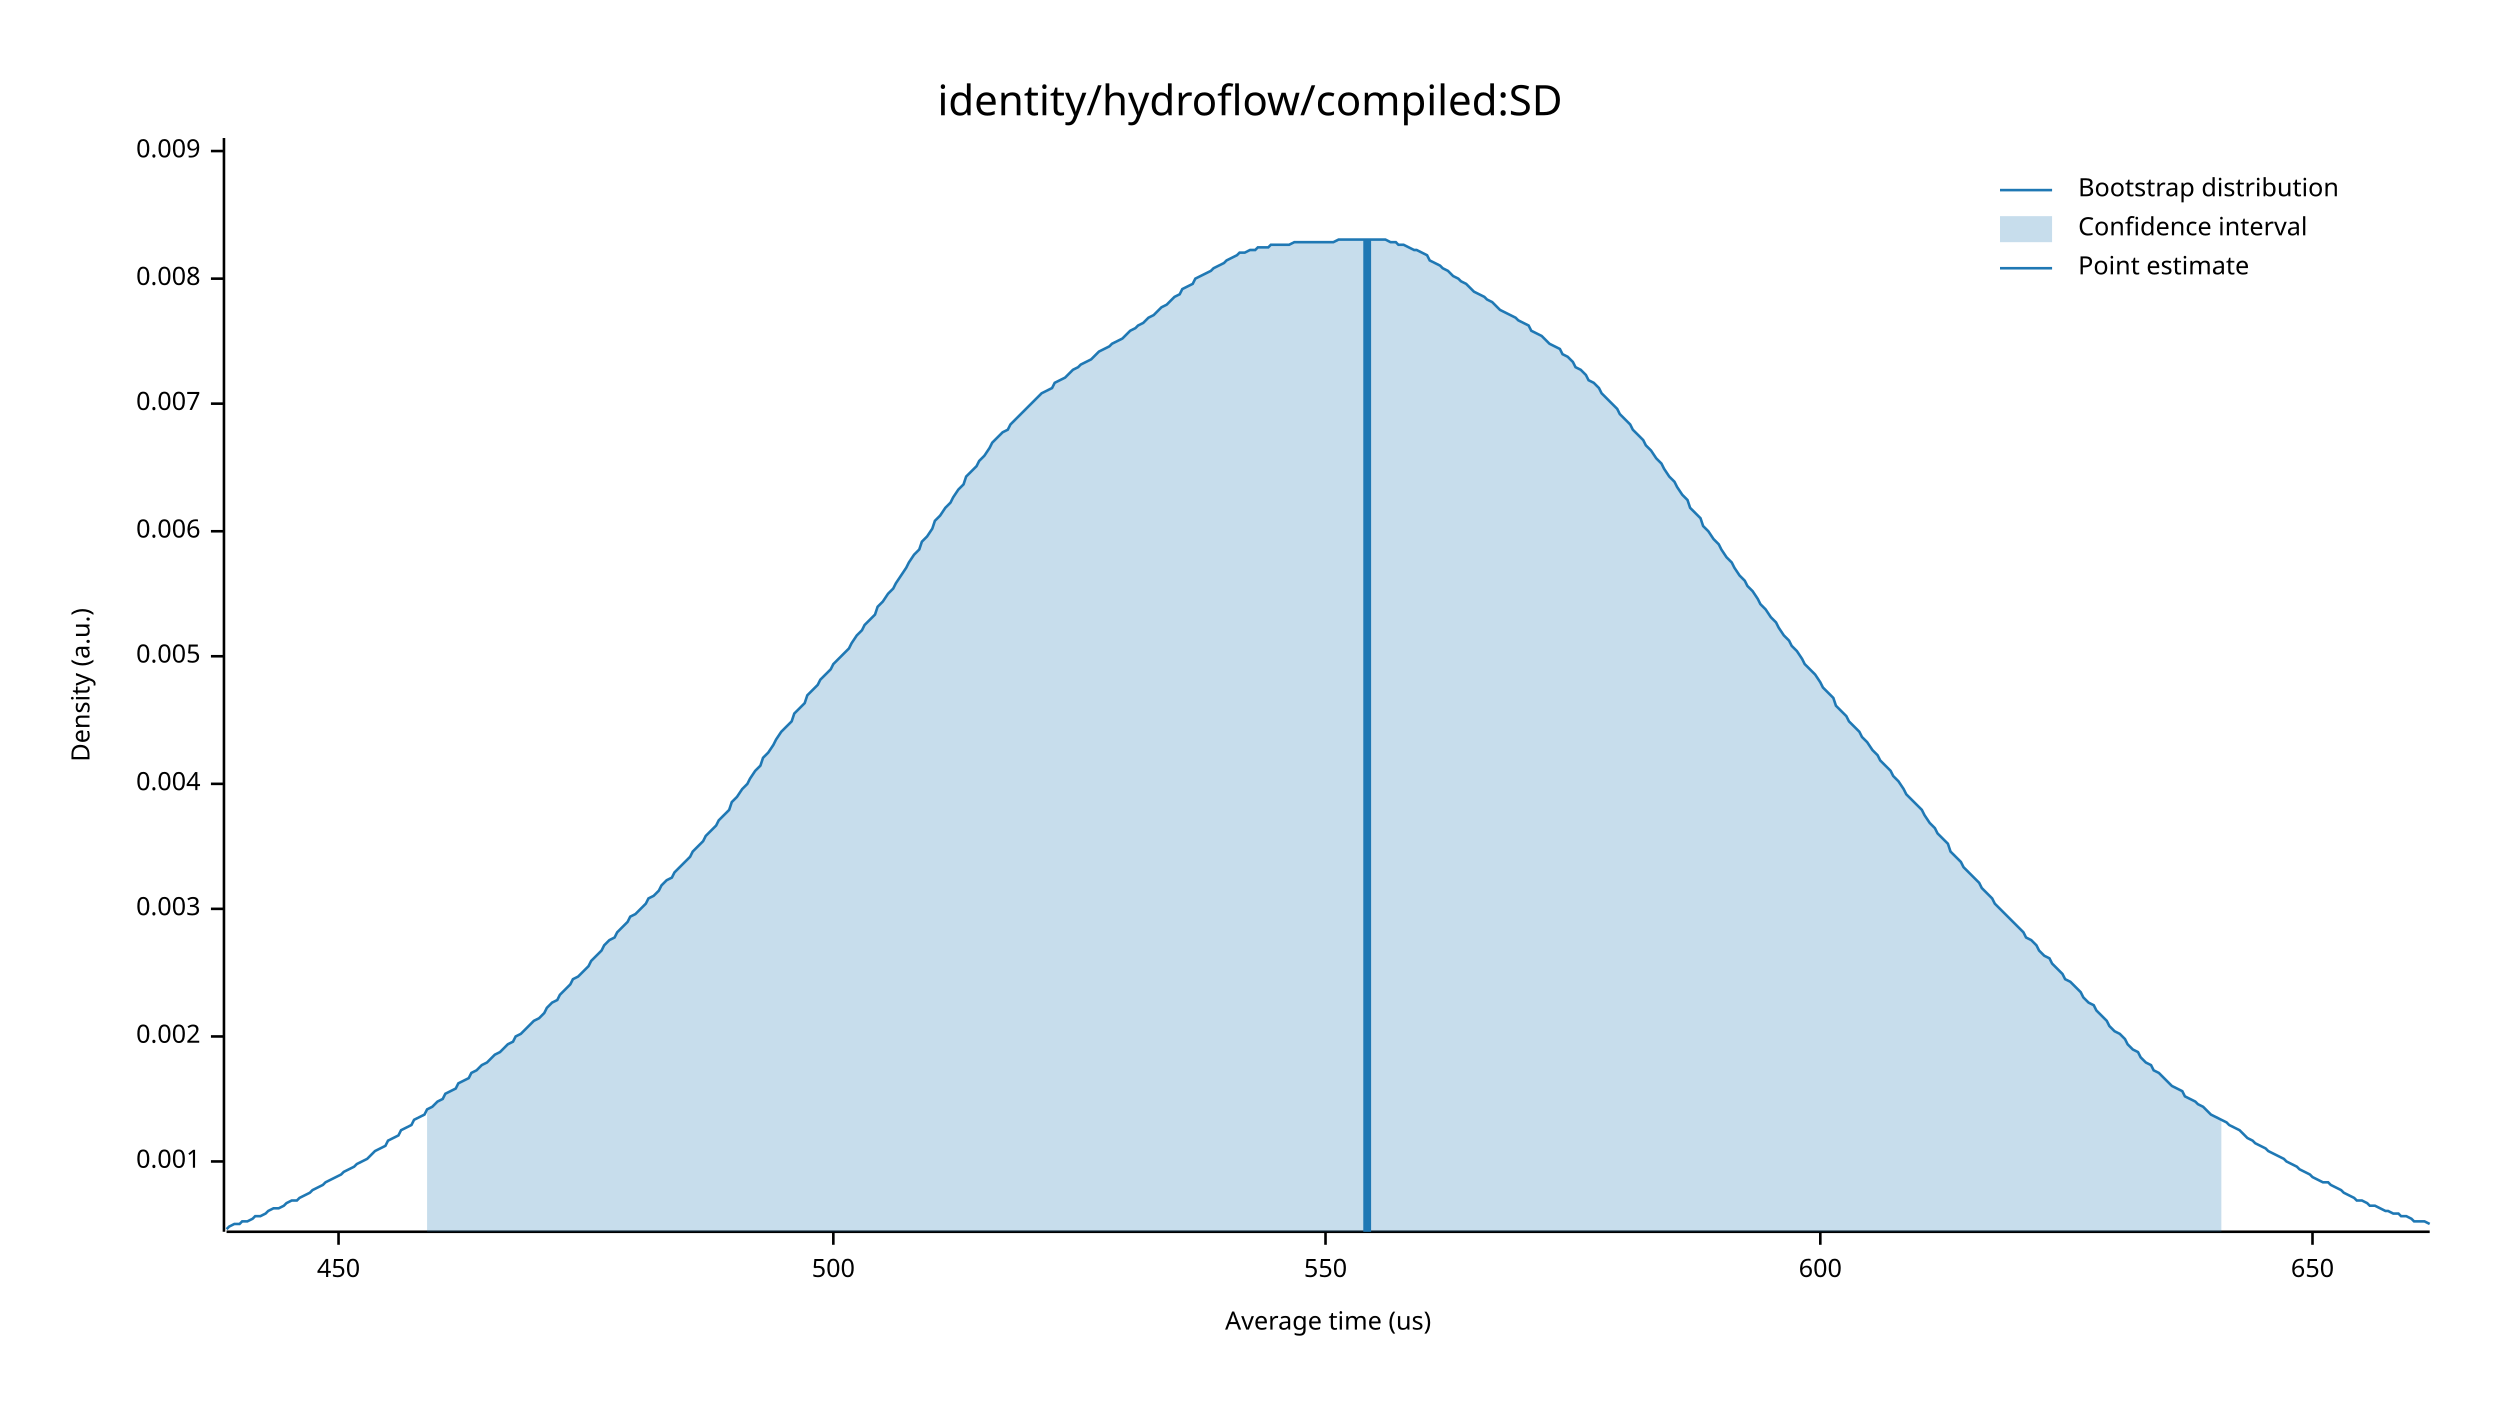
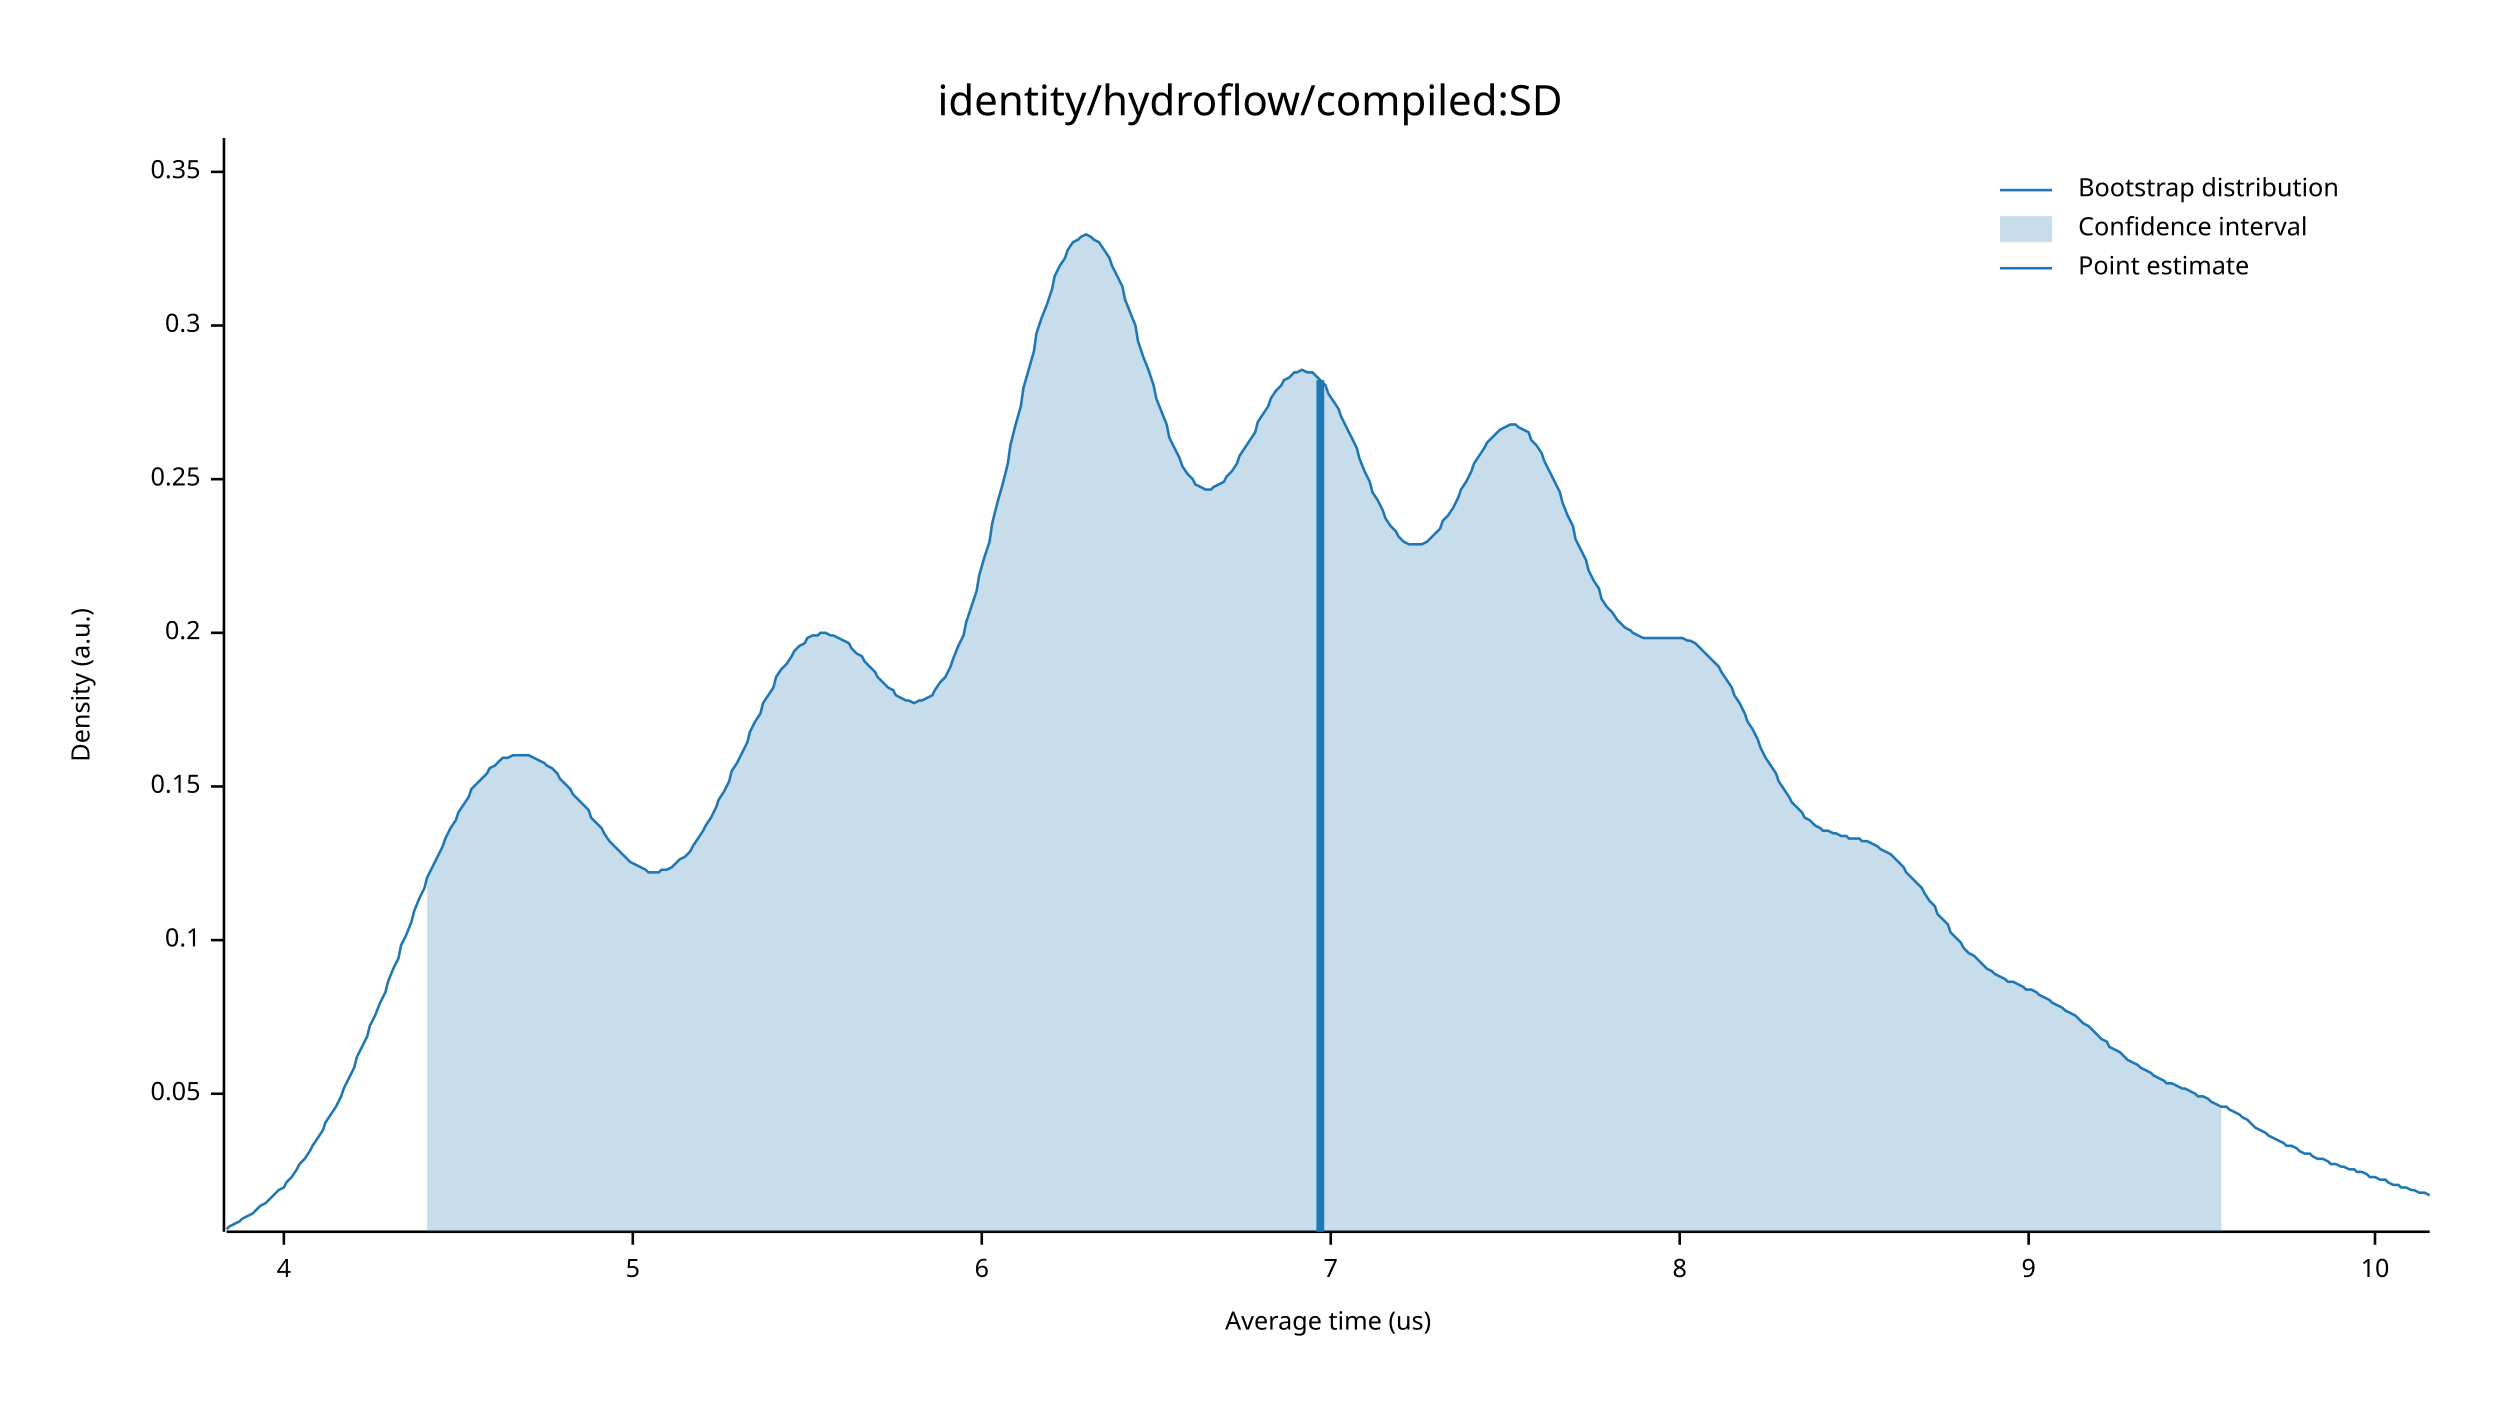
<svg xmlns="http://www.w3.org/2000/svg" width="960" height="540" viewBox="0 0 960 540">
  <text x="480" y="32" dy="0.76em" text-anchor="middle" font-family="sans-serif" font-size="16.129" opacity="1" fill="#000000">
identity/hydroflow/compiled:SD
</text>
  <text x="27" y="263" dy="0.76em" text-anchor="middle" font-family="sans-serif" font-size="9.677" opacity="1" fill="#000000" transform="rotate(270, 27, 263)">
Density (a.u.)
</text>
  <text x="510" y="513" dy="-0.5ex" text-anchor="middle" font-family="sans-serif" font-size="9.677" opacity="1" fill="#000000">
Average time (us)
</text>
  <polyline fill="none" opacity="1" stroke="#000000" stroke-width="1" points="86,53 86,473 " />
-   <text x="77" y="446" dy="0.5ex" text-anchor="end" font-family="sans-serif" font-size="9.677" opacity="1" fill="#000000">
- 0.001
+   <text x="77" y="420" dy="0.5ex" text-anchor="end" font-family="sans-serif" font-size="9.677" opacity="1" fill="#000000">
+ 0.05
</text>
-   <polyline fill="none" opacity="1" stroke="#000000" stroke-width="1" points="81,446 86,446 " />
-   <text x="77" y="398" dy="0.5ex" text-anchor="end" font-family="sans-serif" font-size="9.677" opacity="1" fill="#000000">
- 0.002
+   <polyline fill="none" opacity="1" stroke="#000000" stroke-width="1" points="81,420 86,420 " />
+   <text x="77" y="361" dy="0.5ex" text-anchor="end" font-family="sans-serif" font-size="9.677" opacity="1" fill="#000000">
+ 0.1
</text>
-   <polyline fill="none" opacity="1" stroke="#000000" stroke-width="1" points="81,398 86,398 " />
-   <text x="77" y="349" dy="0.5ex" text-anchor="end" font-family="sans-serif" font-size="9.677" opacity="1" fill="#000000">
- 0.003
+   <polyline fill="none" opacity="1" stroke="#000000" stroke-width="1" points="81,361 86,361 " />
+   <text x="77" y="302" dy="0.5ex" text-anchor="end" font-family="sans-serif" font-size="9.677" opacity="1" fill="#000000">
+ 0.15
</text>
-   <polyline fill="none" opacity="1" stroke="#000000" stroke-width="1" points="81,349 86,349 " />
-   <text x="77" y="301" dy="0.5ex" text-anchor="end" font-family="sans-serif" font-size="9.677" opacity="1" fill="#000000">
- 0.004
+   <polyline fill="none" opacity="1" stroke="#000000" stroke-width="1" points="81,302 86,302 " />
+   <text x="77" y="243" dy="0.5ex" text-anchor="end" font-family="sans-serif" font-size="9.677" opacity="1" fill="#000000">
+ 0.2
</text>
-   <polyline fill="none" opacity="1" stroke="#000000" stroke-width="1" points="81,301 86,301 " />
-   <text x="77" y="252" dy="0.5ex" text-anchor="end" font-family="sans-serif" font-size="9.677" opacity="1" fill="#000000">
- 0.005
+   <polyline fill="none" opacity="1" stroke="#000000" stroke-width="1" points="81,243 86,243 " />
+   <text x="77" y="184" dy="0.5ex" text-anchor="end" font-family="sans-serif" font-size="9.677" opacity="1" fill="#000000">
+ 0.25
</text>
-   <polyline fill="none" opacity="1" stroke="#000000" stroke-width="1" points="81,252 86,252 " />
-   <text x="77" y="204" dy="0.5ex" text-anchor="end" font-family="sans-serif" font-size="9.677" opacity="1" fill="#000000">
- 0.006
+   <polyline fill="none" opacity="1" stroke="#000000" stroke-width="1" points="81,184 86,184 " />
+   <text x="77" y="125" dy="0.5ex" text-anchor="end" font-family="sans-serif" font-size="9.677" opacity="1" fill="#000000">
+ 0.3
</text>
-   <polyline fill="none" opacity="1" stroke="#000000" stroke-width="1" points="81,204 86,204 " />
-   <text x="77" y="155" dy="0.5ex" text-anchor="end" font-family="sans-serif" font-size="9.677" opacity="1" fill="#000000">
- 0.007
+   <polyline fill="none" opacity="1" stroke="#000000" stroke-width="1" points="81,125 86,125 " />
+   <text x="77" y="66" dy="0.5ex" text-anchor="end" font-family="sans-serif" font-size="9.677" opacity="1" fill="#000000">
+ 0.35
</text>
-   <polyline fill="none" opacity="1" stroke="#000000" stroke-width="1" points="81,155 86,155 " />
-   <text x="77" y="107" dy="0.5ex" text-anchor="end" font-family="sans-serif" font-size="9.677" opacity="1" fill="#000000">
- 0.008
+   <polyline fill="none" opacity="1" stroke="#000000" stroke-width="1" points="81,66 86,66 " />
+   <polyline fill="none" opacity="1" stroke="#000000" stroke-width="1" points="87,473 933,473 " />
+   <text x="109" y="483" dy="0.76em" text-anchor="middle" font-family="sans-serif" font-size="9.677" opacity="1" fill="#000000">
+ 4
</text>
-   <polyline fill="none" opacity="1" stroke="#000000" stroke-width="1" points="81,107 86,107 " />
-   <text x="77" y="58" dy="0.5ex" text-anchor="end" font-family="sans-serif" font-size="9.677" opacity="1" fill="#000000">
- 0.009
+   <polyline fill="none" opacity="1" stroke="#000000" stroke-width="1" points="109,473 109,478 " />
+   <text x="243" y="483" dy="0.76em" text-anchor="middle" font-family="sans-serif" font-size="9.677" opacity="1" fill="#000000">
+ 5
</text>
-   <polyline fill="none" opacity="1" stroke="#000000" stroke-width="1" points="81,58 86,58 " />
-   <polyline fill="none" opacity="1" stroke="#000000" stroke-width="1" points="87,473 933,473 " />
-   <text x="130" y="483" dy="0.76em" text-anchor="middle" font-family="sans-serif" font-size="9.677" opacity="1" fill="#000000">
- 450
+   <polyline fill="none" opacity="1" stroke="#000000" stroke-width="1" points="243,473 243,478 " />
+   <text x="377" y="483" dy="0.76em" text-anchor="middle" font-family="sans-serif" font-size="9.677" opacity="1" fill="#000000">
+ 6
</text>
-   <polyline fill="none" opacity="1" stroke="#000000" stroke-width="1" points="130,473 130,478 " />
-   <text x="320" y="483" dy="0.76em" text-anchor="middle" font-family="sans-serif" font-size="9.677" opacity="1" fill="#000000">
- 500
+   <polyline fill="none" opacity="1" stroke="#000000" stroke-width="1" points="377,473 377,478 " />
+   <text x="511" y="483" dy="0.76em" text-anchor="middle" font-family="sans-serif" font-size="9.677" opacity="1" fill="#000000">
+ 7
</text>
-   <polyline fill="none" opacity="1" stroke="#000000" stroke-width="1" points="320,473 320,478 " />
-   <text x="509" y="483" dy="0.76em" text-anchor="middle" font-family="sans-serif" font-size="9.677" opacity="1" fill="#000000">
- 550
+   <polyline fill="none" opacity="1" stroke="#000000" stroke-width="1" points="511,473 511,478 " />
+   <text x="645" y="483" dy="0.76em" text-anchor="middle" font-family="sans-serif" font-size="9.677" opacity="1" fill="#000000">
+ 8
</text>
-   <polyline fill="none" opacity="1" stroke="#000000" stroke-width="1" points="509,473 509,478 " />
-   <text x="699" y="483" dy="0.76em" text-anchor="middle" font-family="sans-serif" font-size="9.677" opacity="1" fill="#000000">
- 600
+   <polyline fill="none" opacity="1" stroke="#000000" stroke-width="1" points="645,473 645,478 " />
+   <text x="779" y="483" dy="0.76em" text-anchor="middle" font-family="sans-serif" font-size="9.677" opacity="1" fill="#000000">
+ 9
</text>
-   <polyline fill="none" opacity="1" stroke="#000000" stroke-width="1" points="699,473 699,478 " />
-   <text x="888" y="483" dy="0.76em" text-anchor="middle" font-family="sans-serif" font-size="9.677" opacity="1" fill="#000000">
- 650
+   <polyline fill="none" opacity="1" stroke="#000000" stroke-width="1" points="779,473 779,478 " />
+   <text x="912" y="483" dy="0.76em" text-anchor="middle" font-family="sans-serif" font-size="9.677" opacity="1" fill="#000000">
+ 10
</text>
-   <polyline fill="none" opacity="1" stroke="#000000" stroke-width="1" points="888,473 888,478 " />
-   <polyline fill="none" opacity="1" stroke="#1F78B4" stroke-width="1" points="87,472 88,471 90,470 92,470 93,469 95,469 97,468 98,467 100,467 102,466 103,465 105,464 107,464 109,463 110,462 112,461 114,461 115,460 117,459 119,458 120,457 122,456 124,455 125,454 127,453 129,452 131,451 132,450 134,449 136,448 137,447 139,446 141,445 142,444 144,442 146,441 148,440 149,438 151,437 153,436 154,434 156,433 158,432 159,430 161,429 163,428 164,426 166,425 168,423 170,422 171,420 173,419 175,418 176,416 178,415 180,414 181,412 183,411 185,409 187,408 188,407 190,405 192,404 193,403 195,401 197,400 198,398 200,397 202,395 203,394 205,392 207,391 209,389 210,387 212,385 214,384 215,382 217,380 219,378 220,376 222,375 224,373 226,371 227,369 229,367 231,365 232,363 234,361 236,360 237,358 239,356 241,354 242,352 244,351 246,349 248,347 249,345 251,344 253,342 254,340 256,338 258,337 259,335 261,333 263,331 265,329 266,327 268,325 270,323 271,321 273,319 275,317 276,315 278,313 280,311 281,308 283,306 285,303 287,301 288,299 290,296 292,294 293,291 295,289 297,286 298,284 300,281 302,279 304,277 305,274 307,272 309,270 310,267 312,265 314,263 315,261 317,259 319,257 320,255 322,253 324,251 326,249 327,247 329,244 331,242 332,240 334,238 336,236 337,233 339,231 341,228 343,226 344,224 346,221 348,218 349,216 351,213 353,211 354,208 356,206 358,203 359,200 361,198 363,195 365,193 366,191 368,188 370,186 371,183 373,181 375,179 376,177 378,175 380,172 381,170 383,168 385,166 387,165 388,163 390,161 392,159 393,158 395,156 397,154 398,153 400,151 402,150 404,149 405,147 407,146 409,145 410,144 412,142 414,141 415,140 417,139 419,138 420,137 422,135 424,134 426,133 427,132 429,131 431,130 432,129 434,127 436,126 437,125 439,124 441,122 443,121 444,120 446,118 448,117 449,116 451,114 453,113 454,111 456,110 458,109 459,107 461,106 463,105 465,104 466,103 468,102 470,101 471,100 473,99 475,98 476,97 478,97 480,96 482,96 483,95 485,95 487,95 488,94 490,94 492,94 493,94 495,94 497,93 498,93 500,93 502,93 504,93 505,93 507,93 509,93 510,93 512,93 514,92 515,92 517,92 519,92 521,92 522,92 524,92 526,92 527,92 529,92 531,92 532,92 534,93 536,93 537,94 539,94 541,95 543,96 544,96 546,97 548,98 549,100 551,101 553,102 554,103 556,104 558,106 560,107 561,108 563,109 565,111 566,112 568,113 570,114 571,115 573,116 575,118 576,119 578,120 580,121 582,122 583,123 585,124 587,125 588,127 590,128 592,129 593,130 595,132 597,133 599,134 600,136 602,137 604,139 605,141 607,142 609,144 610,146 612,147 614,149 615,151 617,153 619,155 621,157 622,159 624,161 626,163 627,165 629,167 631,169 632,171 634,173 636,176 638,178 639,180 641,183 643,185 644,187 646,190 648,192 649,195 651,197 653,199 654,202 656,204 658,207 660,209 661,211 663,214 665,216 666,218 668,221 670,223 671,225 673,227 675,230 676,232 678,234 680,237 682,239 683,241 685,244 687,246 688,248 690,250 692,253 693,255 695,257 697,259 699,262 700,264 702,266 704,268 705,271 707,273 709,275 710,277 712,279 714,281 715,283 717,285 719,288 721,290 722,292 724,294 726,296 727,298 729,300 731,303 732,305 734,307 736,309 738,311 739,313 741,316 743,318 744,320 746,322 748,324 749,327 751,329 753,331 754,333 756,335 758,337 760,339 761,341 763,343 765,345 766,347 768,349 770,351 771,352 773,354 775,356 777,358 778,360 780,361 782,363 783,365 785,367 787,368 788,370 790,372 792,374 793,376 795,377 797,379 799,381 800,383 802,385 804,386 805,388 807,390 809,392 810,394 812,396 814,397 816,399 817,401 819,403 821,404 822,406 824,408 826,409 827,411 829,412 831,414 832,415 834,417 836,418 838,419 839,421 841,422 843,423 844,424 846,425 848,427 849,428 851,429 853,430 855,431 856,432 858,433 860,434 861,435 863,437 865,438 866,439 868,440 870,441 871,442 873,443 875,444 877,445 878,446 880,447 882,448 883,449 885,450 887,451 888,452 890,453 892,454 894,454 895,455 897,456 899,457 900,458 902,459 904,460 905,461 907,461 909,462 910,463 912,463 914,464 916,465 917,465 919,466 921,466 922,467 924,467 926,468 927,469 929,469 931,469 933,470 " />
-   <polygon opacity="0.25" fill="#1F78B4" points="164,426 166,425 168,423 170,422 171,420 173,419 175,418 176,416 178,415 180,414 181,412 183,411 185,409 187,408 188,407 190,405 192,404 193,403 195,401 197,400 198,398 200,397 202,395 203,394 205,392 207,391 209,389 210,387 212,385 214,384 215,382 217,380 219,378 220,376 222,375 224,373 226,371 227,369 229,367 231,365 232,363 234,361 236,360 237,358 239,356 241,354 242,352 244,351 246,349 248,347 249,345 251,344 253,342 254,340 256,338 258,337 259,335 261,333 263,331 265,329 266,327 268,325 270,323 271,321 273,319 275,317 276,315 278,313 280,311 281,308 283,306 285,303 287,301 288,299 290,296 292,294 293,291 295,289 297,286 298,284 300,281 302,279 304,277 305,274 307,272 309,270 310,267 312,265 314,263 315,261 317,259 319,257 320,255 322,253 324,251 326,249 327,247 329,244 331,242 332,240 334,238 336,236 337,233 339,231 341,228 343,226 344,224 346,221 348,218 349,216 351,213 353,211 354,208 356,206 358,203 359,200 361,198 363,195 365,193 366,191 368,188 370,186 371,183 373,181 375,179 376,177 378,175 380,172 381,170 383,168 385,166 387,165 388,163 390,161 392,159 393,158 395,156 397,154 398,153 400,151 402,150 404,149 405,147 407,146 409,145 410,144 412,142 414,141 415,140 417,139 419,138 420,137 422,135 424,134 426,133 427,132 429,131 431,130 432,129 434,127 436,126 437,125 439,124 441,122 443,121 444,120 446,118 448,117 449,116 451,114 453,113 454,111 456,110 458,109 459,107 461,106 463,105 465,104 466,103 468,102 470,101 471,100 473,99 475,98 476,97 478,97 480,96 482,96 483,95 485,95 487,95 488,94 490,94 492,94 493,94 495,94 497,93 498,93 500,93 502,93 504,93 505,93 507,93 509,93 510,93 512,93 514,92 515,92 517,92 519,92 521,92 522,92 524,92 526,92 527,92 529,92 531,92 532,92 534,93 536,93 537,94 539,94 541,95 543,96 544,96 546,97 548,98 549,100 551,101 553,102 554,103 556,104 558,106 560,107 561,108 563,109 565,111 566,112 568,113 570,114 571,115 573,116 575,118 576,119 578,120 580,121 582,122 583,123 585,124 587,125 588,127 590,128 592,129 593,130 595,132 597,133 599,134 600,136 602,137 604,139 605,141 607,142 609,144 610,146 612,147 614,149 615,151 617,153 619,155 621,157 622,159 624,161 626,163 627,165 629,167 631,169 632,171 634,173 636,176 638,178 639,180 641,183 643,185 644,187 646,190 648,192 649,195 651,197 653,199 654,202 656,204 658,207 660,209 661,211 663,214 665,216 666,218 668,221 670,223 671,225 673,227 675,230 676,232 678,234 680,237 682,239 683,241 685,244 687,246 688,248 690,250 692,253 693,255 695,257 697,259 699,262 700,264 702,266 704,268 705,271 707,273 709,275 710,277 712,279 714,281 715,283 717,285 719,288 721,290 722,292 724,294 726,296 727,298 729,300 731,303 732,305 734,307 736,309 738,311 739,313 741,316 743,318 744,320 746,322 748,324 749,327 751,329 753,331 754,333 756,335 758,337 760,339 761,341 763,343 765,345 766,347 768,349 770,351 771,352 773,354 775,356 777,358 778,360 780,361 782,363 783,365 785,367 787,368 788,370 790,372 792,374 793,376 795,377 797,379 799,381 800,383 802,385 804,386 805,388 807,390 809,392 810,394 812,396 814,397 816,399 817,401 819,403 821,404 822,406 824,408 826,409 827,411 829,412 831,414 832,415 834,417 836,418 838,419 839,421 841,422 843,423 844,424 846,425 848,427 849,428 851,429 853,430 853,473 164,473 " />
-   <polyline fill="none" opacity="1" stroke="#1F78B4" stroke-width="3" points="525,473 525,92 " />
+   <polyline fill="none" opacity="1" stroke="#000000" stroke-width="1" points="912,473 912,478 " />
+   <polyline fill="none" opacity="1" stroke="#1F78B4" stroke-width="1" points="87,472 88,471 90,470 92,469 93,468 95,467 97,466 98,465 100,463 102,462 103,461 105,459 107,457 109,456 110,454 112,452 114,449 115,447 117,445 119,442 120,440 122,437 124,434 125,431 127,428 129,425 131,421 132,418 134,414 136,410 137,406 139,402 141,398 142,394 144,390 146,385 148,381 149,377 151,372 153,368 154,363 156,359 158,354 159,350 161,345 163,341 164,337 166,333 168,329 170,325 171,322 173,318 175,315 176,312 178,309 180,306 181,303 183,301 185,299 187,297 188,295 190,294 192,292 193,291 195,291 197,290 198,290 200,290 202,290 203,290 205,291 207,292 209,293 210,294 212,295 214,297 215,299 217,301 219,303 220,305 222,307 224,309 226,311 227,314 229,316 231,318 232,320 234,323 236,325 237,326 239,328 241,330 242,331 244,332 246,333 248,334 249,335 251,335 253,335 254,334 256,334 258,333 259,332 261,330 263,329 265,327 266,325 268,322 270,319 271,317 273,314 275,310 276,307 278,304 280,300 281,296 283,293 285,289 287,285 288,281 290,277 292,274 293,270 295,267 297,264 298,260 300,257 302,255 304,252 305,250 307,248 309,247 310,245 312,244 314,244 315,243 317,243 319,244 320,244 322,245 324,246 326,247 327,249 329,251 331,252 332,254 334,256 336,258 337,260 339,262 341,264 343,265 344,267 346,268 348,269 349,269 351,270 353,269 354,269 356,268 358,267 359,265 361,262 363,260 365,256 366,253 368,248 370,244 371,239 373,233 375,227 376,221 378,214 380,208 381,201 383,193 385,186 387,178 388,171 390,163 392,156 393,149 395,142 397,135 398,128 400,122 402,117 404,111 405,106 407,102 409,99 410,96 412,93 414,92 415,91 417,90 419,91 420,92 422,93 424,96 426,99 427,102 429,106 431,110 432,115 434,120 436,125 437,131 439,137 441,142 443,148 444,153 446,158 448,163 449,168 451,172 453,176 454,179 456,182 458,184 459,186 461,187 463,188 465,188 466,187 468,186 470,185 471,183 473,181 475,178 476,175 478,172 480,169 482,166 483,162 485,159 487,156 488,153 490,150 492,148 493,146 495,145 497,143 498,143 500,142 502,143 504,143 505,144 507,146 509,148 510,151 512,154 514,157 515,160 517,164 519,168 521,172 522,176 524,181 526,185 527,189 529,192 531,196 532,199 534,202 536,204 537,206 539,208 541,209 543,209 544,209 546,209 548,208 549,207 551,205 553,203 554,200 556,198 558,195 560,191 561,188 563,185 565,181 566,178 568,175 570,172 571,170 573,168 575,166 576,165 578,164 580,163 582,163 583,164 585,165 587,166 588,169 590,171 592,174 593,177 595,181 597,185 599,189 600,193 602,198 604,202 605,207 607,211 609,215 610,219 612,223 614,226 615,230 617,233 619,235 621,238 622,239 624,241 626,242 627,243 629,244 631,245 632,245 634,245 636,245 638,245 639,245 641,245 643,245 644,245 646,245 648,246 649,246 651,247 653,249 654,250 656,252 658,254 660,256 661,258 663,261 665,264 666,267 668,270 670,274 671,277 673,280 675,284 676,287 678,291 680,294 682,297 683,300 685,303 687,306 688,308 690,310 692,312 693,314 695,315 697,317 699,318 700,319 702,319 704,320 705,320 707,321 709,321 710,322 712,322 714,322 715,323 717,323 719,324 721,325 722,326 724,327 726,328 727,329 729,331 731,333 732,335 734,337 736,339 738,341 739,343 741,346 743,348 744,351 746,353 748,355 749,358 751,360 753,362 754,364 756,366 758,367 760,369 761,370 763,372 765,373 766,374 768,375 770,376 771,377 773,377 775,378 777,379 778,380 780,380 782,381 783,382 785,383 787,384 788,385 790,386 792,387 793,388 795,389 797,390 799,392 800,393 802,394 804,396 805,397 807,399 809,400 810,402 812,403 814,404 816,406 817,407 819,408 821,409 822,410 824,411 826,412 827,413 829,414 831,415 832,416 834,416 836,417 838,418 839,418 841,419 843,420 844,421 846,421 848,422 849,423 851,424 853,425 855,425 856,426 858,427 860,428 861,429 863,430 865,432 866,433 868,434 870,435 871,436 873,437 875,438 877,439 878,440 880,440 882,441 883,442 885,443 887,443 888,444 890,445 892,445 894,446 895,447 897,447 899,448 900,448 902,449 904,449 905,450 907,450 909,451 910,452 912,452 914,453 916,453 917,454 919,455 921,455 922,456 924,456 926,457 927,457 929,458 931,458 933,459 " />
+   <polygon opacity="0.25" fill="#1F78B4" points="164,337 166,333 168,329 170,325 171,322 173,318 175,315 176,312 178,309 180,306 181,303 183,301 185,299 187,297 188,295 190,294 192,292 193,291 195,291 197,290 198,290 200,290 202,290 203,290 205,291 207,292 209,293 210,294 212,295 214,297 215,299 217,301 219,303 220,305 222,307 224,309 226,311 227,314 229,316 231,318 232,320 234,323 236,325 237,326 239,328 241,330 242,331 244,332 246,333 248,334 249,335 251,335 253,335 254,334 256,334 258,333 259,332 261,330 263,329 265,327 266,325 268,322 270,319 271,317 273,314 275,310 276,307 278,304 280,300 281,296 283,293 285,289 287,285 288,281 290,277 292,274 293,270 295,267 297,264 298,260 300,257 302,255 304,252 305,250 307,248 309,247 310,245 312,244 314,244 315,243 317,243 319,244 320,244 322,245 324,246 326,247 327,249 329,251 331,252 332,254 334,256 336,258 337,260 339,262 341,264 343,265 344,267 346,268 348,269 349,269 351,270 353,269 354,269 356,268 358,267 359,265 361,262 363,260 365,256 366,253 368,248 370,244 371,239 373,233 375,227 376,221 378,214 380,208 381,201 383,193 385,186 387,178 388,171 390,163 392,156 393,149 395,142 397,135 398,128 400,122 402,117 404,111 405,106 407,102 409,99 410,96 412,93 414,92 415,91 417,90 419,91 420,92 422,93 424,96 426,99 427,102 429,106 431,110 432,115 434,120 436,125 437,131 439,137 441,142 443,148 444,153 446,158 448,163 449,168 451,172 453,176 454,179 456,182 458,184 459,186 461,187 463,188 465,188 466,187 468,186 470,185 471,183 473,181 475,178 476,175 478,172 480,169 482,166 483,162 485,159 487,156 488,153 490,150 492,148 493,146 495,145 497,143 498,143 500,142 502,143 504,143 505,144 507,146 509,148 510,151 512,154 514,157 515,160 517,164 519,168 521,172 522,176 524,181 526,185 527,189 529,192 531,196 532,199 534,202 536,204 537,206 539,208 541,209 543,209 544,209 546,209 548,208 549,207 551,205 553,203 554,200 556,198 558,195 560,191 561,188 563,185 565,181 566,178 568,175 570,172 571,170 573,168 575,166 576,165 578,164 580,163 582,163 583,164 585,165 587,166 588,169 590,171 592,174 593,177 595,181 597,185 599,189 600,193 602,198 604,202 605,207 607,211 609,215 610,219 612,223 614,226 615,230 617,233 619,235 621,238 622,239 624,241 626,242 627,243 629,244 631,245 632,245 634,245 636,245 638,245 639,245 641,245 643,245 644,245 646,245 648,246 649,246 651,247 653,249 654,250 656,252 658,254 660,256 661,258 663,261 665,264 666,267 668,270 670,274 671,277 673,280 675,284 676,287 678,291 680,294 682,297 683,300 685,303 687,306 688,308 690,310 692,312 693,314 695,315 697,317 699,318 700,319 702,319 704,320 705,320 707,321 709,321 710,322 712,322 714,322 715,323 717,323 719,324 721,325 722,326 724,327 726,328 727,329 729,331 731,333 732,335 734,337 736,339 738,341 739,343 741,346 743,348 744,351 746,353 748,355 749,358 751,360 753,362 754,364 756,366 758,367 760,369 761,370 763,372 765,373 766,374 768,375 770,376 771,377 773,377 775,378 777,379 778,380 780,380 782,381 783,382 785,383 787,384 788,385 790,386 792,387 793,388 795,389 797,390 799,392 800,393 802,394 804,396 805,397 807,399 809,400 810,402 812,403 814,404 816,406 817,407 819,408 821,409 822,410 824,411 826,412 827,413 829,414 831,415 832,416 834,416 836,417 838,418 839,418 841,419 843,420 844,421 846,421 848,422 849,423 851,424 853,425 853,473 164,473 " />
+   <polyline fill="none" opacity="1" stroke="#1F78B4" stroke-width="3" points="507,473 507,146 " />
  <text x="798" y="68" dy="0.76em" text-anchor="start" font-family="sans-serif" font-size="9.677" opacity="1" fill="#000000">
Bootstrap distribution
</text>
  <text x="798" y="83" dy="0.76em" text-anchor="start" font-family="sans-serif" font-size="9.677" opacity="1" fill="#000000">
Confidence interval
</text>
  <text x="798" y="98" dy="0.76em" text-anchor="start" font-family="sans-serif" font-size="9.677" opacity="1" fill="#000000">
Point estimate
</text>
  <polyline fill="none" opacity="1" stroke="#1F78B4" stroke-width="1" points="768,73 788,73 " />
  <rect x="768" y="83" width="20" height="10" opacity="0.25" fill="#1F78B4" stroke="none" />
  <polyline fill="none" opacity="1" stroke="#1F78B4" stroke-width="1" points="768,103 788,103 " />
</svg>
